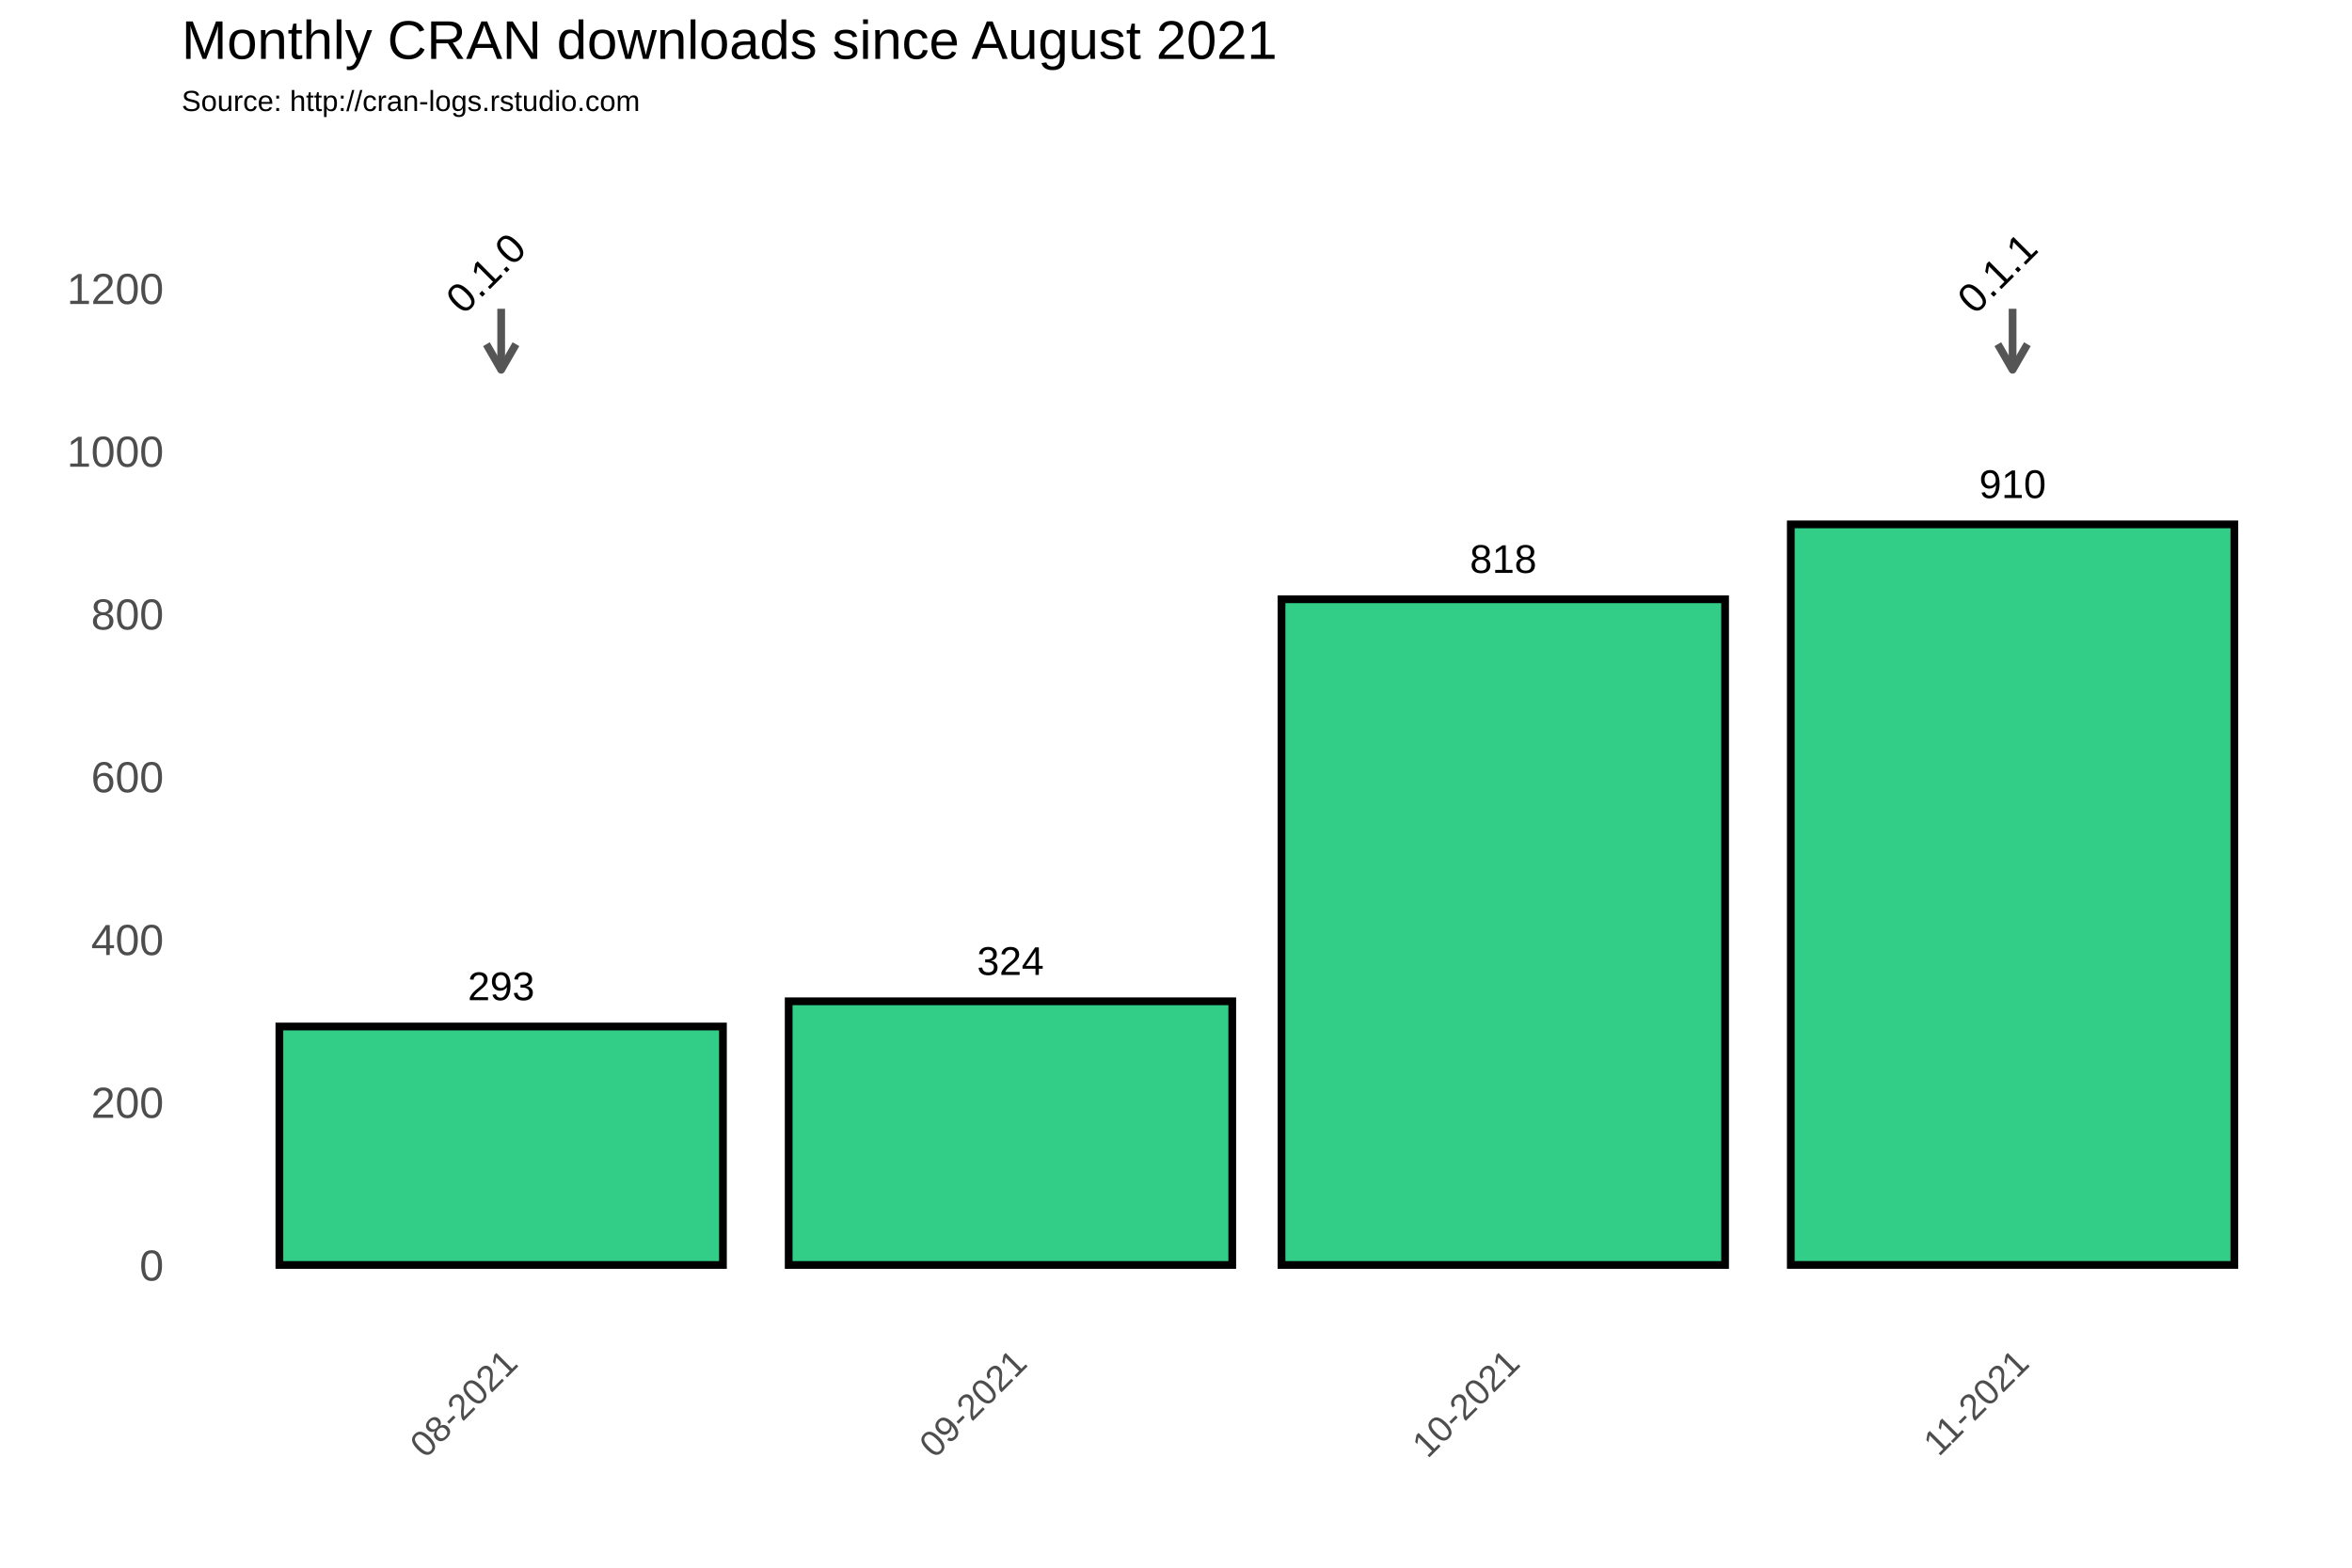
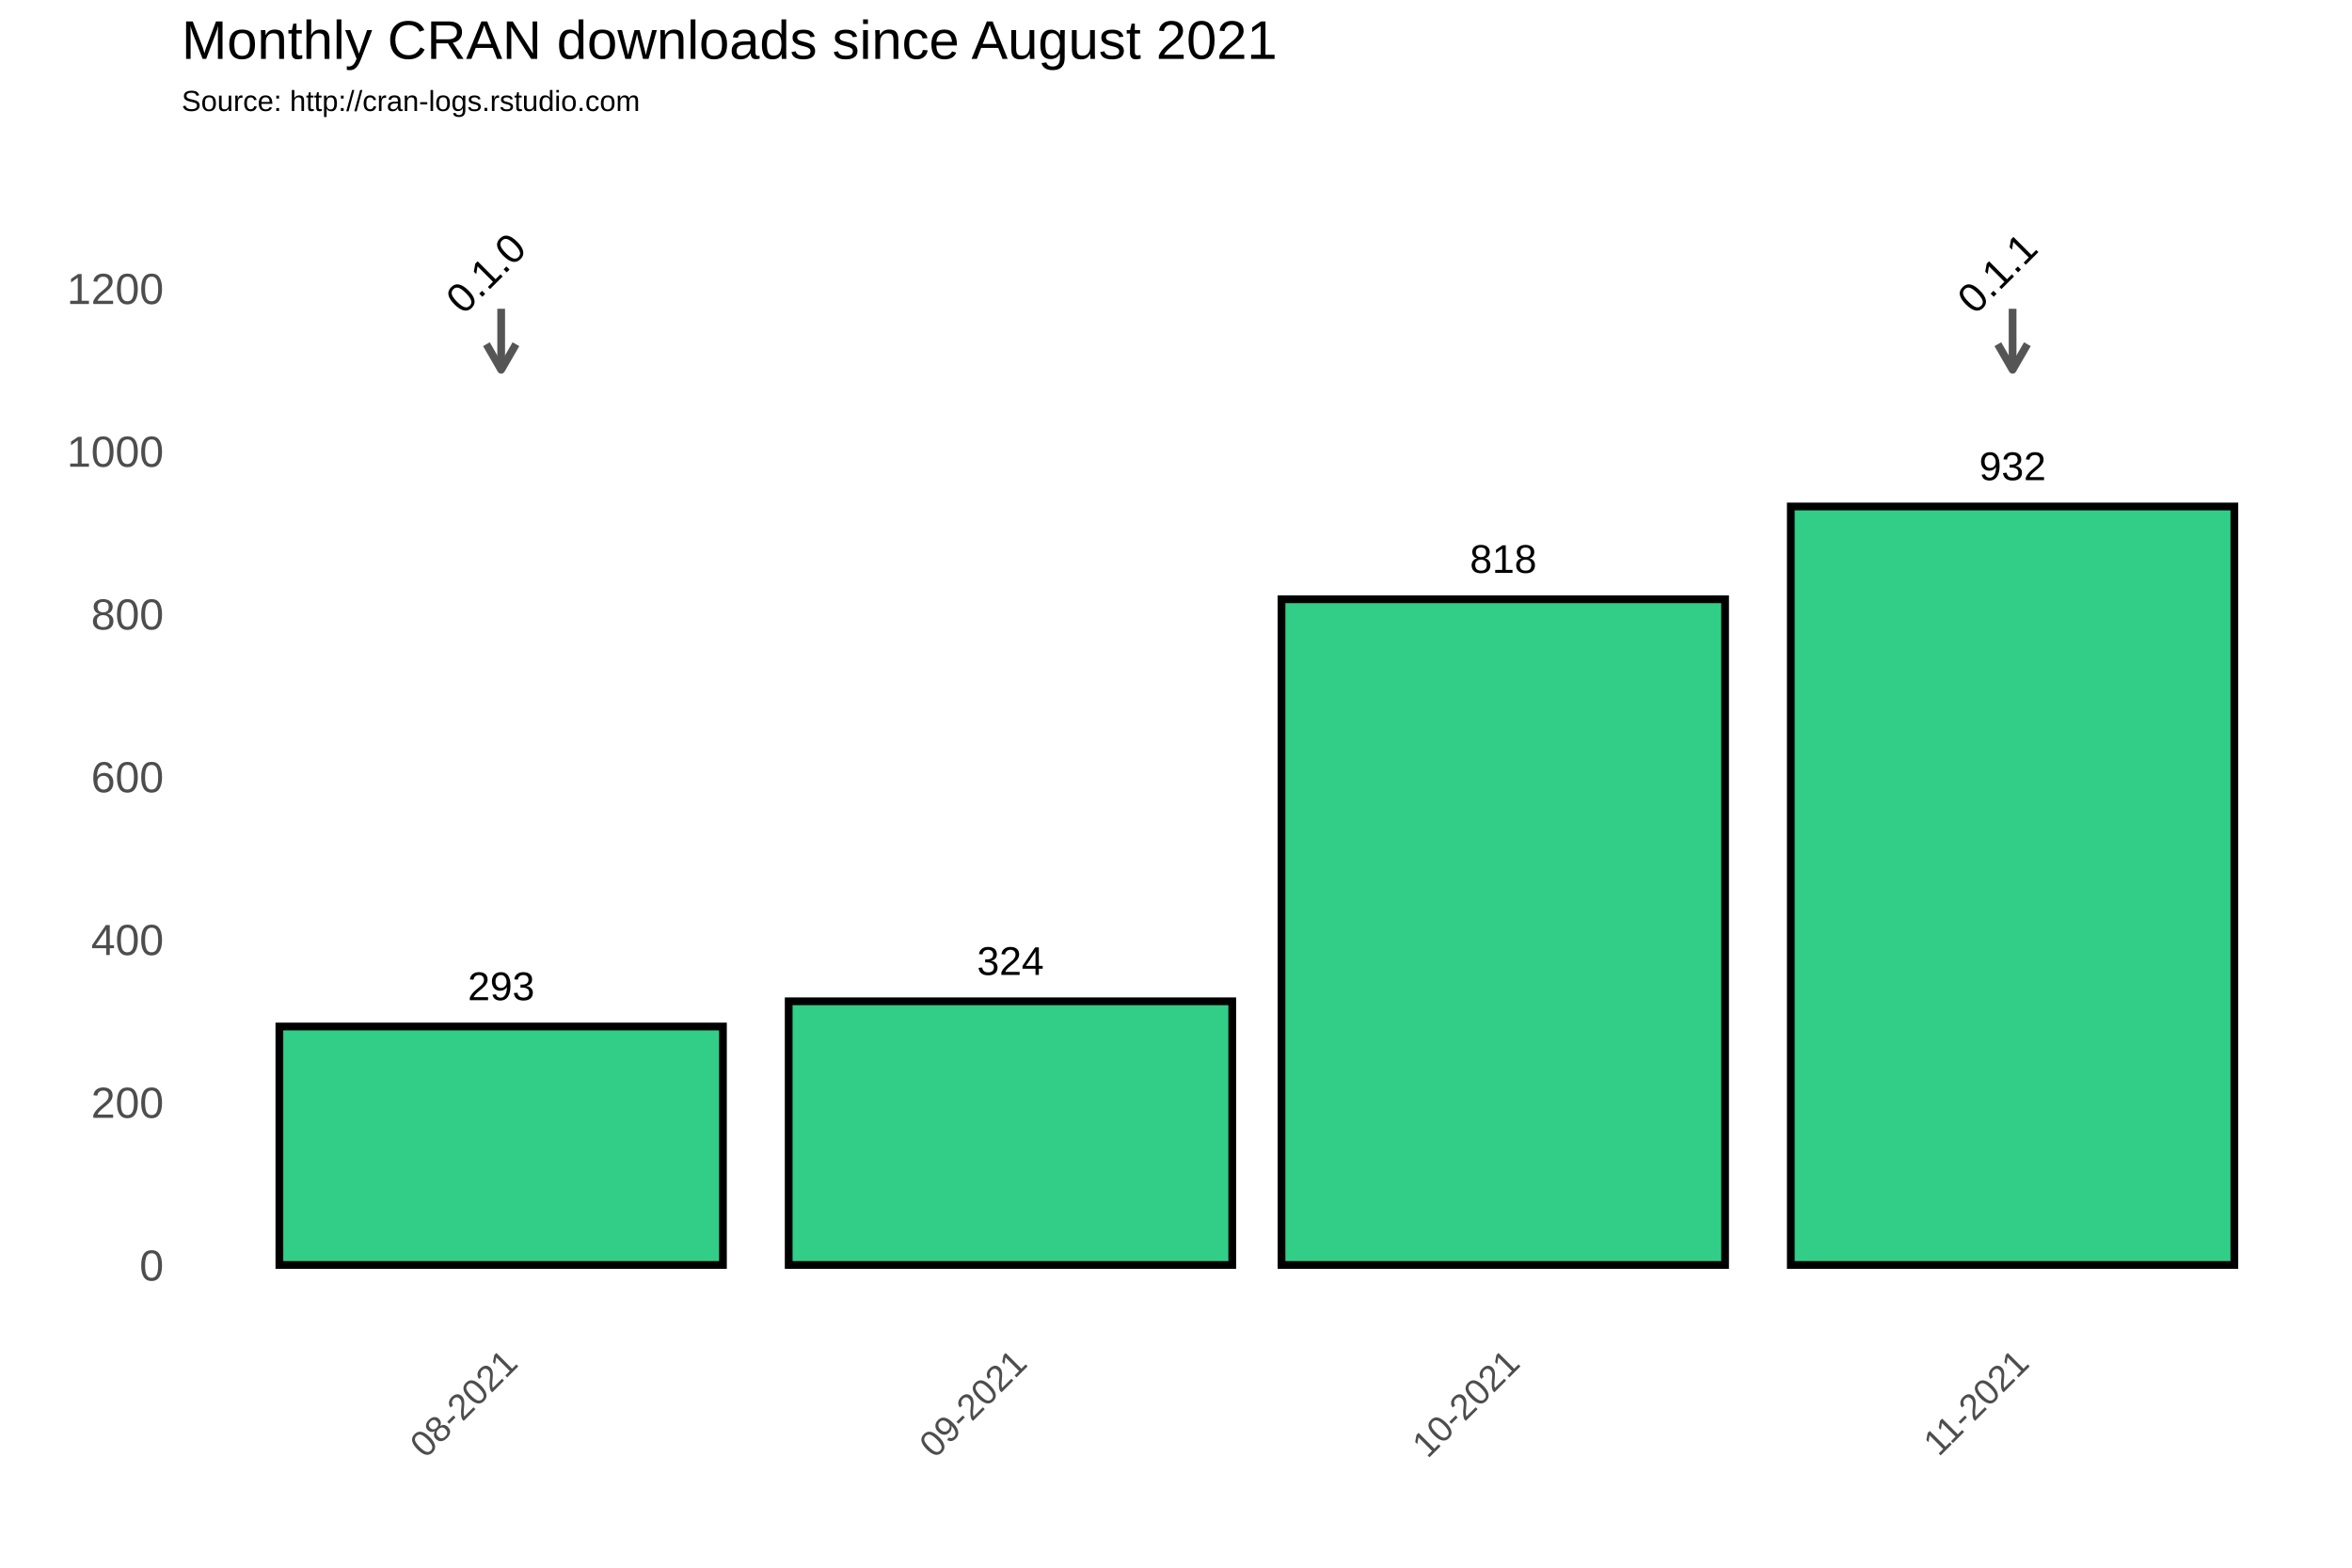
<svg xmlns="http://www.w3.org/2000/svg" class="svglite" width="648.00pt" height="432.00pt" viewBox="0 0 648.00 432.00">
  <defs>
    <style type="text/css">
    .svglite line, .svglite polyline, .svglite polygon, .svglite path, .svglite rect, .svglite circle {
      fill: none;
      stroke: #000000;
      stroke-linecap: round;
      stroke-linejoin: round;
      stroke-miterlimit: 10.00;
    }
  </style>
  </defs>
  <rect width="100%" height="100%" style="stroke: none; fill: #FFFFFF;" />
  <defs>
    <clipPath id="cpMC4wMHw2NDguMDB8MC4wMHw0MzIuMDA=">
      <rect x="0.00" y="0.00" width="648.00" height="432.00" />
    </clipPath>
  </defs>
  <g clip-path="url(#cpMC4wMHw2NDguMDB8MC4wMHw0MzIuMDA=)">
    <rect x="0.00" y="0.00" width="648.00" height="432.00" style="stroke-width: 1.07; stroke: #FFFFFF; fill: #FFFFFF;" />
  </g>
  <defs>
    <clipPath id="cpNTAuMDR8NjQyLjUyfDM3Ljc2fDM2My4zOA==">
      <rect x="50.04" y="37.76" width="592.48" height="325.62" />
    </clipPath>
  </defs>
  <g clip-path="url(#cpNTAuMDR8NjQyLjUyfDM3Ljc2fDM2My4zOA==)">
    <rect x="50.04" y="37.76" width="592.48" height="325.62" style="stroke-width: 1.07; stroke: none;" />
    <polyline points="50.04,326.15 642.52,326.15 " style="stroke-width: 0.53; stroke: #FFFFFF; stroke-linecap: butt;" />
    <polyline points="50.04,281.30 642.52,281.30 " style="stroke-width: 0.53; stroke: #FFFFFF; stroke-linecap: butt;" />
    <polyline points="50.04,236.45 642.52,236.45 " style="stroke-width: 0.53; stroke: #FFFFFF; stroke-linecap: butt;" />
    <polyline points="50.04,191.60 642.52,191.60 " style="stroke-width: 0.53; stroke: #FFFFFF; stroke-linecap: butt;" />
    <polyline points="50.04,146.75 642.52,146.75 " style="stroke-width: 0.53; stroke: #FFFFFF; stroke-linecap: butt;" />
    <polyline points="50.04,101.90 642.52,101.90 " style="stroke-width: 0.53; stroke: #FFFFFF; stroke-linecap: butt;" />
    <polyline points="50.04,57.04 642.52,57.04 " style="stroke-width: 0.53; stroke: #FFFFFF; stroke-linecap: butt;" />
    <polyline points="67.92,363.38 67.92,37.76 " style="stroke-width: 0.53; stroke: #FFFFFF; stroke-linecap: butt;" />
    <polyline points="208.23,363.38 208.23,37.76 " style="stroke-width: 0.53; stroke: #FFFFFF; stroke-linecap: butt;" />
    <polyline points="346.28,363.38 346.28,37.76 " style="stroke-width: 0.53; stroke: #FFFFFF; stroke-linecap: butt;" />
    <polyline points="484.33,363.38 484.33,37.76 " style="stroke-width: 0.53; stroke: #FFFFFF; stroke-linecap: butt;" />
    <polyline points="624.64,363.38 624.64,37.76 " style="stroke-width: 0.53; stroke: #FFFFFF; stroke-linecap: butt;" />
    <polyline points="50.04,348.58 642.52,348.58 " style="stroke-width: 1.07; stroke: #FFFFFF; stroke-linecap: butt;" />
    <polyline points="50.04,303.73 642.52,303.73 " style="stroke-width: 1.07; stroke: #FFFFFF; stroke-linecap: butt;" />
    <polyline points="50.04,258.88 642.52,258.88 " style="stroke-width: 1.07; stroke: #FFFFFF; stroke-linecap: butt;" />
    <polyline points="50.04,214.02 642.52,214.02 " style="stroke-width: 1.07; stroke: #FFFFFF; stroke-linecap: butt;" />
    <polyline points="50.04,169.17 642.52,169.17 " style="stroke-width: 1.07; stroke: #FFFFFF; stroke-linecap: butt;" />
    <polyline points="50.04,124.32 642.52,124.32 " style="stroke-width: 1.07; stroke: #FFFFFF; stroke-linecap: butt;" />
    <polyline points="50.04,79.47 642.52,79.47 " style="stroke-width: 1.07; stroke: #FFFFFF; stroke-linecap: butt;" />
    <polyline points="138.08,363.38 138.08,37.76 " style="stroke-width: 1.07; stroke: #FFFFFF; stroke-linecap: butt;" />
    <polyline points="278.39,363.38 278.39,37.76 " style="stroke-width: 1.07; stroke: #FFFFFF; stroke-linecap: butt;" />
    <polyline points="414.17,363.38 414.17,37.76 " style="stroke-width: 1.07; stroke: #FFFFFF; stroke-linecap: butt;" />
    <polyline points="554.49,363.38 554.49,37.76 " style="stroke-width: 1.07; stroke: #FFFFFF; stroke-linecap: butt;" />
    <rect x="76.97" y="282.87" width="122.21" height="65.71" style="stroke-width: 2.13; stroke-linecap: square; stroke-linejoin: miter; fill: #32CD87;" />
    <rect x="217.29" y="275.92" width="122.21" height="72.66" style="stroke-width: 2.13; stroke-linecap: square; stroke-linejoin: miter; fill: #32CD87;" />
    <rect x="353.07" y="165.14" width="122.21" height="183.44" style="stroke-width: 2.13; stroke-linecap: square; stroke-linejoin: miter; fill: #32CD87;" />
-     <rect x="493.38" y="144.50" width="122.21" height="204.07" style="stroke-width: 2.13; stroke-linecap: square; stroke-linejoin: miter; fill: #32CD87;" />
+     <rect x="493.38" y="139.57" width="122.21" height="209.01" style="stroke-width: 2.13; stroke-linecap: square; stroke-linejoin: miter; fill: #32CD87;" />
    <text x="138.08" y="275.61" text-anchor="middle" style="font-size: 11.04px; font-family: Arial;" textLength="18.40px" lengthAdjust="spacingAndGlyphs">293</text>
    <text x="278.39" y="268.66" text-anchor="middle" style="font-size: 11.04px; font-family: Arial;" textLength="18.40px" lengthAdjust="spacingAndGlyphs">324</text>
    <text x="414.17" y="157.87" text-anchor="middle" style="font-size: 11.04px; font-family: Arial;" textLength="18.40px" lengthAdjust="spacingAndGlyphs">818</text>
-     <text x="554.49" y="137.24" text-anchor="middle" style="font-size: 11.04px; font-family: Arial;" textLength="18.40px" lengthAdjust="spacingAndGlyphs">910</text>
+     <text x="554.49" y="132.31" text-anchor="middle" style="font-size: 11.04px; font-family: Arial;" textLength="18.40px" lengthAdjust="spacingAndGlyphs">932</text>
    <line x1="138.08" y1="85.08" x2="138.08" y2="101.90" style="stroke-width: 2.13; stroke: #555555; stroke-linecap: butt;" />
    <polyline points="134.01,94.85 138.08,101.90 142.15,94.85 " style="stroke-width: 2.13; stroke: #555555; stroke-linecap: butt;" />
    <line x1="554.49" y1="85.08" x2="554.49" y2="101.90" style="stroke-width: 2.13; stroke: #555555; stroke-linecap: butt;" />
    <polyline points="550.42,94.85 554.49,101.90 558.56,94.85 " style="stroke-width: 2.13; stroke: #555555; stroke-linecap: butt;" />
    <text transform="translate(136.64,78.03) rotate(-45)" text-anchor="middle" style="font-size: 11.38px; font-family: Arial;" textLength="25.31px" lengthAdjust="spacingAndGlyphs">0.1.0</text>
    <text transform="translate(553.05,78.03) rotate(-45)" text-anchor="middle" style="font-size: 11.38px; font-family: Arial;" textLength="25.31px" lengthAdjust="spacingAndGlyphs">0.1.1</text>
  </g>
  <g clip-path="url(#cpMC4wMHw2NDguMDB8MC4wMHw0MzIuMDA=)">
    <text x="45.11" y="352.88" text-anchor="end" style="font-size: 12.00px; fill: #4D4D4D; font-family: Arial;" textLength="6.67px" lengthAdjust="spacingAndGlyphs">0</text>
    <text x="45.11" y="308.03" text-anchor="end" style="font-size: 12.00px; fill: #4D4D4D; font-family: Arial;" textLength="20.02px" lengthAdjust="spacingAndGlyphs">200</text>
    <text x="45.11" y="263.17" text-anchor="end" style="font-size: 12.00px; fill: #4D4D4D; font-family: Arial;" textLength="20.02px" lengthAdjust="spacingAndGlyphs">400</text>
    <text x="45.11" y="218.32" text-anchor="end" style="font-size: 12.00px; fill: #4D4D4D; font-family: Arial;" textLength="20.02px" lengthAdjust="spacingAndGlyphs">600</text>
    <text x="45.11" y="173.47" text-anchor="end" style="font-size: 12.00px; fill: #4D4D4D; font-family: Arial;" textLength="20.02px" lengthAdjust="spacingAndGlyphs">800</text>
    <text x="45.11" y="128.62" text-anchor="end" style="font-size: 12.00px; fill: #4D4D4D; font-family: Arial;" textLength="26.70px" lengthAdjust="spacingAndGlyphs">1000</text>
    <text x="45.11" y="83.77" text-anchor="end" style="font-size: 12.00px; fill: #4D4D4D; font-family: Arial;" textLength="26.70px" lengthAdjust="spacingAndGlyphs">1200</text>
    <text transform="translate(143.14,376.17) rotate(-45)" text-anchor="end" style="font-size: 10.00px; fill: #4D4D4D; font-family: Arial;" textLength="36.73px" lengthAdjust="spacingAndGlyphs">08-2021</text>
    <text transform="translate(283.46,376.17) rotate(-45)" text-anchor="end" style="font-size: 10.00px; fill: #4D4D4D; font-family: Arial;" textLength="36.73px" lengthAdjust="spacingAndGlyphs">09-2021</text>
    <text transform="translate(419.24,376.17) rotate(-45)" text-anchor="end" style="font-size: 10.00px; fill: #4D4D4D; font-family: Arial;" textLength="36.73px" lengthAdjust="spacingAndGlyphs">10-2021</text>
    <text transform="translate(559.55,376.17) rotate(-45)" text-anchor="end" style="font-size: 10.00px; fill: #4D4D4D; font-family: Arial;" textLength="35.99px" lengthAdjust="spacingAndGlyphs">11-2021</text>
    <text x="50.04" y="30.59" style="font-size: 8.00px; font-family: Arial;" textLength="126.32px" lengthAdjust="spacingAndGlyphs">Source: http://cran-logs.rstudio.com</text>
    <text x="50.04" y="16.22" style="font-size: 15.00px; font-family: Arial;" textLength="301.75px" lengthAdjust="spacingAndGlyphs">Monthly CRAN downloads since August 2021</text>
  </g>
</svg>
